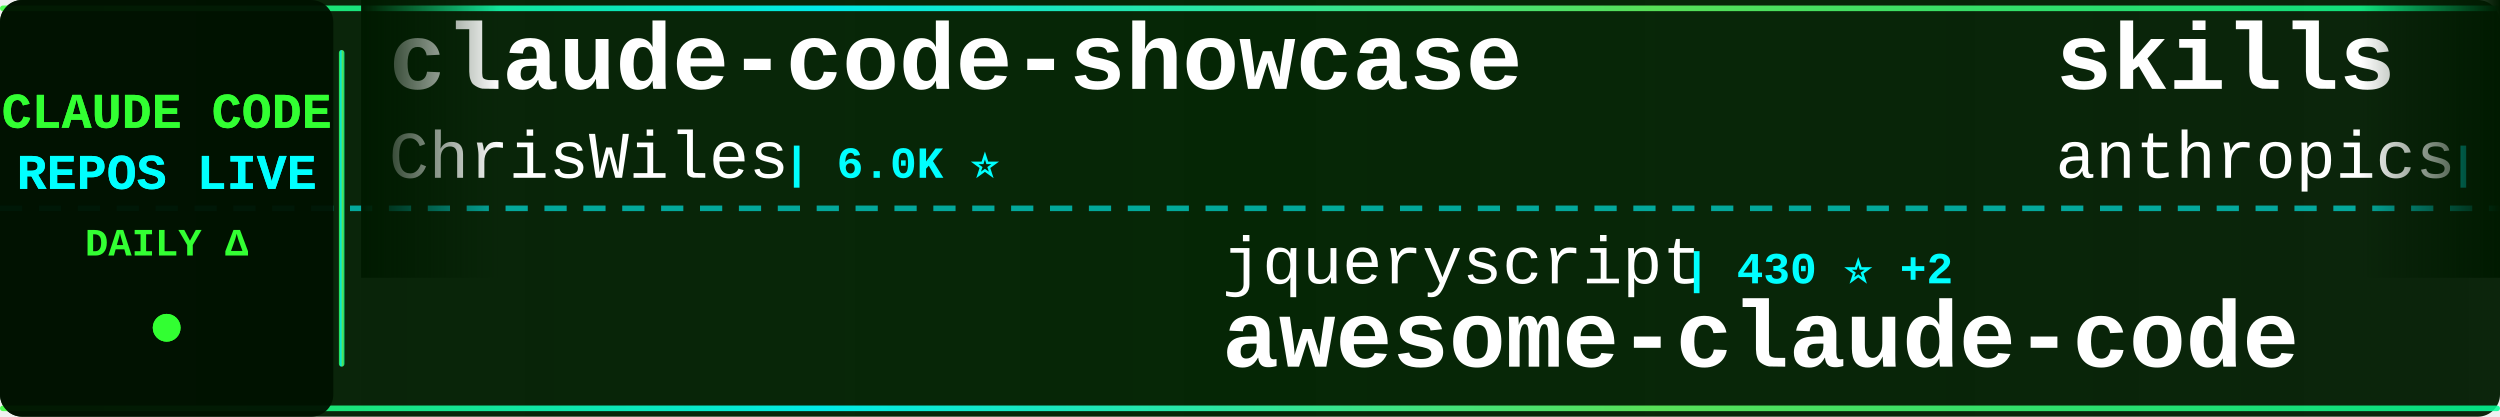
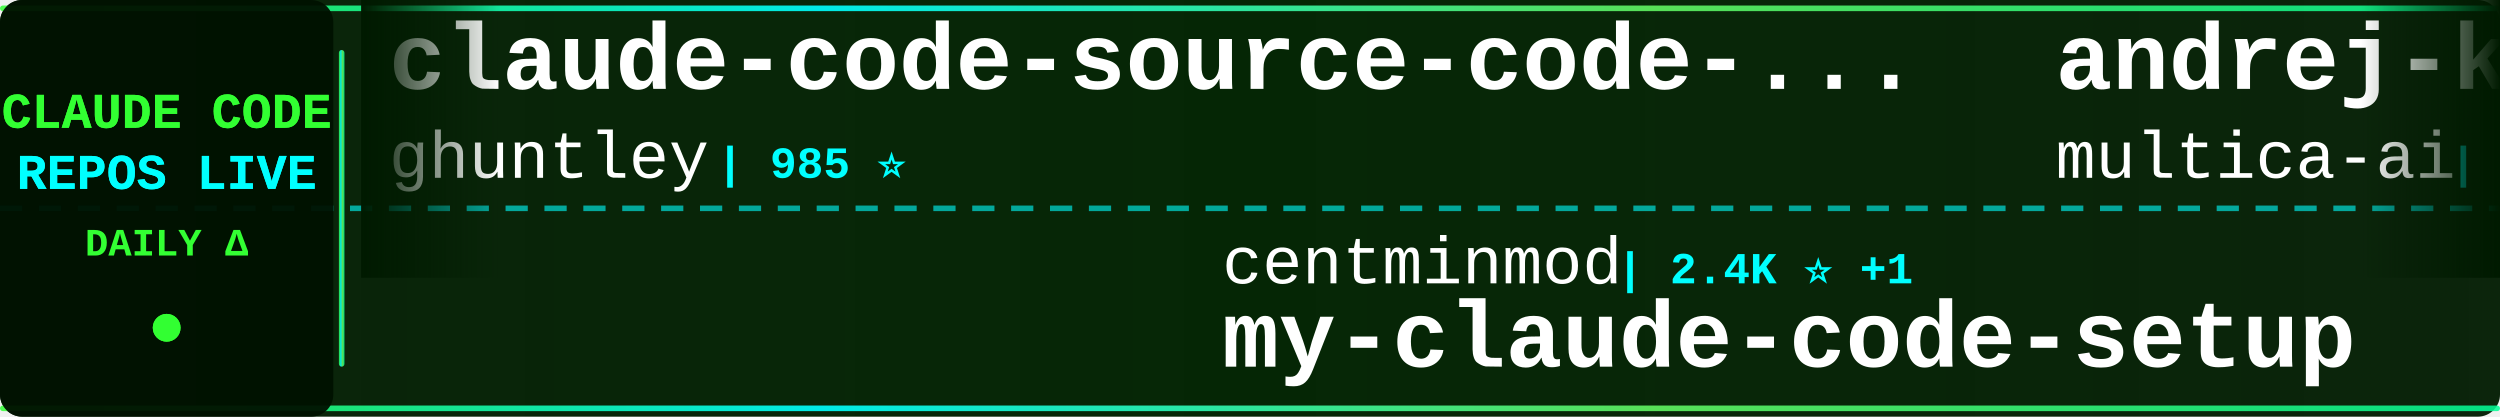
<svg xmlns="http://www.w3.org/2000/svg" width="900" height="150">
  <defs>
    <linearGradient id="tickerBg" x1="0%" y1="0%" x2="100%" y2="0%">
      <stop offset="0%" style="stop-color:#001a00;stop-opacity:0.95" />
      <stop offset="50%" style="stop-color:#002200;stop-opacity:0.98" />
      <stop offset="100%" style="stop-color:#001a00;stop-opacity:0.95" />
    </linearGradient>
    <linearGradient id="borderGrad" x1="0%" y1="0%" x2="100%" y2="0%">
      <stop offset="0%" style="stop-color:#33ff33;stop-opacity:0.85">
        <animate attributeName="stop-opacity" values="0.85;1;0.85" dur="2s" repeatCount="indefinite" />
      </stop>
      <stop offset="33%" style="stop-color:#00ffff;stop-opacity:0.9">
        <animate attributeName="stop-opacity" values="0.9;1;0.9" dur="2.2s" repeatCount="indefinite" />
      </stop>
      <stop offset="66%" style="stop-color:#66ff66;stop-opacity:0.85">
        <animate attributeName="stop-opacity" values="0.85;1;0.85" dur="1.8s" repeatCount="indefinite" />
      </stop>
      <stop offset="100%" style="stop-color:#00ff99;stop-opacity:0.85">
        <animate attributeName="stop-opacity" values="0.85;1;0.85" dur="2s" repeatCount="indefinite" />
      </stop>
    </linearGradient>
    <filter id="textGlow">
      <feGaussianBlur stdDeviation="0.1" result="coloredBlur" />
      <feMerge>
        <feMergeNode in="coloredBlur" />
        <feMergeNode in="SourceGraphic" />
      </feMerge>
    </filter>
    <filter id="metricGlow">
      <feGaussianBlur stdDeviation="0.2" result="coloredBlur" />
      <feMerge>
        <feMergeNode in="coloredBlur" />
        <feMergeNode in="SourceGraphic" />
      </feMerge>
    </filter>
    <linearGradient id="leftFade" x1="0%" y1="0%" x2="100%" y2="0%">
      <stop offset="0%" style="stop-color:#001a00;stop-opacity:1" />
      <stop offset="100%" style="stop-color:#001a00;stop-opacity:0" />
    </linearGradient>
    <linearGradient id="rightFade" x1="0%" y1="0%" x2="100%" y2="0%">
      <stop offset="0%" style="stop-color:#001a00;stop-opacity:0" />
      <stop offset="100%" style="stop-color:#001a00;stop-opacity:1" />
    </linearGradient>
  </defs>
  <rect width="900" height="150" fill="url(#tickerBg)" rx="8" />
  <rect x="0" y="2" width="900" height="2" fill="url(#borderGrad)" rx="1" />
  <rect x="0" y="146" width="900" height="2" fill="url(#borderGrad)" rx="1" />
  <line x1="0" y1="75" x2="900" y2="75" stroke="#00ffff" stroke-width="2" stroke-dasharray="8 6" opacity="0.6" />
  <rect x="0" y="0" width="120" height="150" fill="#001100" opacity="0.95" rx="8" />
  <text x="60" y="46" font-family="'Courier New', monospace" font-size="18" font-weight="bold" fill="#33ff33" text-anchor="middle" filter="url(#textGlow)">
    CLAUDE CODE
  </text>
  <text x="60" y="68" font-family="'Courier New', monospace" font-size="18" font-weight="bold" fill="#00ffff" text-anchor="middle" filter="url(#textGlow)">
    REPOS LIVE
  </text>
  <text x="60" y="92" font-family="'Courier New', monospace" font-size="14" font-weight="bold" fill="#33ff33" text-anchor="middle">
    DAILY Δ
  </text>
  <circle cx="60" cy="118" r="5" fill="#33ff33" filter="url(#metricGlow)">
    <animate attributeName="r" values="4;6;4" dur="1.5s" repeatCount="indefinite" />
    <animate attributeName="opacity" values="0.6;1;0.6" dur="1.5s" repeatCount="indefinite" />
  </circle>
  <rect x="122" y="18" width="2" height="114" fill="url(#borderGrad)" rx="1" />
  <clipPath id="tickerClip">
    <rect x="130" y="0" width="770" height="150" />
  </clipPath>
  <g clip-path="url(#tickerClip)">
    <g id="tickerItems">
      <animateTransform attributeName="transform" attributeType="XML" type="translate" from="0 0" to="-3000 0" dur="54s" repeatCount="indefinite" />
      <g transform="translate(0, 0)">
-         <text x="140" y="32" font-family="'Courier New', monospace" font-size="34" font-weight="bold" fill="#ffffff">claude-code-showcase</text>
-         <text x="140" y="64" font-family="'Courier New', monospace" font-size="24" font-weight="normal" fill="#ffffff" opacity="1.0">ChrisWiles</text>
-         <text x="282" y="64" font-family="'Courier New', monospace" font-size="16" font-weight="bold" fill="#00ffff"> | 6.0K ⭐</text>
+         <text x="140" y="32" font-family="'Courier New', monospace" font-size="34" font-weight="bold" fill="#ffffff">claude-code-source-code-...</text>
+         <text x="140" y="64" font-family="'Courier New', monospace" font-size="24" font-weight="normal" fill="#ffffff" opacity="1.0">ghuntley</text>
+         <text x="258" y="64" font-family="'Courier New', monospace" font-size="16" font-weight="bold" fill="#00ffff"> | 985 ⭐</text>
      </g>
      <g transform="translate(300, 0)">
-         <text x="140" y="102" font-family="'Courier New', monospace" font-size="24" font-weight="normal" fill="#ffffff" opacity="1.0">jqueryscript</text>
-         <text x="306" y="102" font-family="'Courier New', monospace" font-size="16" font-weight="bold" fill="#00ffff"> | 430 ⭐ +2</text>
-         <text x="140" y="132" font-family="'Courier New', monospace" font-size="34" font-weight="bold" fill="#ffffff">awesome-claude-code</text>
+         <text x="140" y="102" font-family="'Courier New', monospace" font-size="24" font-weight="normal" fill="#ffffff" opacity="1.0">centminmod</text>
+         <text x="282" y="102" font-family="'Courier New', monospace" font-size="16" font-weight="bold" fill="#00ffff"> | 2.4K ⭐ +1</text>
+         <text x="140" y="132" font-family="'Courier New', monospace" font-size="34" font-weight="bold" fill="#ffffff">my-claude-code-setup</text>
      </g>
      <g transform="translate(600, 0)">
-         <text x="140" y="32" font-family="'Courier New', monospace" font-size="34" font-weight="bold" fill="#ffffff">skills</text>
-         <text x="140" y="64" font-family="'Courier New', monospace" font-size="24" font-weight="normal" fill="#ffffff" opacity="1.0">anthropics</text>
-         <text x="282" y="64" font-family="'Courier New', monospace" font-size="16" font-weight="bold" fill="#00ffff"> | 153.1K ⭐ +347</text>
+         <text x="140" y="32" font-family="'Courier New', monospace" font-size="34" font-weight="bold" fill="#ffffff">andrej-karpathy-skills</text>
+         <text x="140" y="64" font-family="'Courier New', monospace" font-size="24" font-weight="normal" fill="#ffffff" opacity="1.0">multica-ai</text>
+         <text x="282" y="64" font-family="'Courier New', monospace" font-size="16" font-weight="bold" fill="#00ffff"> | 179.2K ⭐ +414</text>
      </g>
      <g transform="translate(900, 0)">
-         <text x="140" y="102" font-family="'Courier New', monospace" font-size="24" font-weight="normal" fill="#ffffff" opacity="1.0">Windy3f3f3f3f</text>
-         <text x="318" y="102" font-family="'Courier New', monospace" font-size="16" font-weight="bold" fill="#00ffff"> | 1.4K ⭐ +4</text>
-         <text x="140" y="132" font-family="'Courier New', monospace" font-size="34" font-weight="bold" fill="#ffffff">claude-code-from-scratch</text>
+         <text x="140" y="102" font-family="'Courier New', monospace" font-size="24" font-weight="normal" fill="#ffffff" opacity="1.0">Hyper66666</text>
+         <text x="282" y="102" font-family="'Courier New', monospace" font-size="16" font-weight="bold" fill="#00ffff"> | 216 ⭐</text>
+         <text x="140" y="132" font-family="'Courier New', monospace" font-size="34" font-weight="bold" fill="#ffffff">claude-code-sourcemap</text>
      </g>
      <g transform="translate(1200, 0)">
-         <text x="140" y="32" font-family="'Courier New', monospace" font-size="34" font-weight="bold" fill="#ffffff">claude-code</text>
-         <text x="140" y="64" font-family="'Courier New', monospace" font-size="24" font-weight="normal" fill="#ffffff" opacity="1.0">VineeTagarwaL-code</text>
-         <text x="378" y="64" font-family="'Courier New', monospace" font-size="16" font-weight="bold" fill="#00ffff"> | 276 ⭐</text>
+         <text x="140" y="32" font-family="'Courier New', monospace" font-size="34" font-weight="bold" fill="#ffffff">claude-code-security-rev...</text>
+         <text x="140" y="64" font-family="'Courier New', monospace" font-size="24" font-weight="normal" fill="#ffffff" opacity="1.0">anthropics</text>
+         <text x="282" y="64" font-family="'Courier New', monospace" font-size="16" font-weight="bold" fill="#00ffff"> | 5.3K ⭐ +7</text>
      </g>
      <g transform="translate(1500, 0)">
-         <text x="140" y="102" font-family="'Courier New', monospace" font-size="24" font-weight="normal" fill="#ffffff" opacity="1.0">luyao618</text>
-         <text x="258" y="102" font-family="'Courier New', monospace" font-size="16" font-weight="bold" fill="#00ffff"> | 1.5K ⭐ +3</text>
-         <text x="140" y="132" font-family="'Courier New', monospace" font-size="34" font-weight="bold" fill="#ffffff">Claude-Code-Source-Study</text>
+         <text x="140" y="102" font-family="'Courier New', monospace" font-size="24" font-weight="normal" fill="#ffffff" opacity="1.0">oboard</text>
+         <text x="234" y="102" font-family="'Courier New', monospace" font-size="16" font-weight="bold" fill="#00ffff"> | 3.2K ⭐</text>
+         <text x="140" y="132" font-family="'Courier New', monospace" font-size="34" font-weight="bold" fill="#ffffff">claude-code-rev</text>
      </g>
      <g transform="translate(1800, 0)">
-         <text x="140" y="32" font-family="'Courier New', monospace" font-size="34" font-weight="bold" fill="#ffffff">Claude-code</text>
-         <text x="140" y="64" font-family="'Courier New', monospace" font-size="24" font-weight="normal" fill="#ffffff" opacity="1.0">fazxes</text>
-         <text x="234" y="64" font-family="'Courier New', monospace" font-size="16" font-weight="bold" fill="#00ffff"> | 222 ⭐ +1</text>
+         <text x="140" y="32" font-family="'Courier New', monospace" font-size="34" font-weight="bold" fill="#ffffff">Open-ClaudeCode</text>
+         <text x="140" y="64" font-family="'Courier New', monospace" font-size="24" font-weight="normal" fill="#ffffff" opacity="1.0">LING71671</text>
+         <text x="270" y="64" font-family="'Courier New', monospace" font-size="16" font-weight="bold" fill="#00ffff"> | 895 ⭐ +2</text>
      </g>
      <g transform="translate(2100, 0)">
-         <text x="140" y="102" font-family="'Courier New', monospace" font-size="24" font-weight="normal" fill="#ffffff" opacity="1.0">isboyjc</text>
-         <text x="246" y="102" font-family="'Courier New', monospace" font-size="16" font-weight="bold" fill="#00ffff"> | 159 ⭐</text>
-         <text x="140" y="132" font-family="'Courier New', monospace" font-size="34" font-weight="bold" fill="#ffffff">claude-code</text>
+         <text x="140" y="102" font-family="'Courier New', monospace" font-size="24" font-weight="normal" fill="#ffffff" opacity="1.0">pengchengneo</text>
+         <text x="306" y="102" font-family="'Courier New', monospace" font-size="16" font-weight="bold" fill="#00ffff"> | 1.6K ⭐ +2</text>
+         <text x="140" y="132" font-family="'Courier New', monospace" font-size="34" font-weight="bold" fill="#ffffff">Claude-Code</text>
      </g>
      <g transform="translate(2400, 0)">
-         <text x="140" y="32" font-family="'Courier New', monospace" font-size="34" font-weight="bold" fill="#ffffff">claude-code-proxy</text>
-         <text x="140" y="64" font-family="'Courier New', monospace" font-size="24" font-weight="normal" fill="#ffffff" opacity="1.0">1rgs</text>
-         <text x="210" y="64" font-family="'Courier New', monospace" font-size="16" font-weight="bold" fill="#00ffff"> | 3.6K ⭐ +2</text>
+         <text x="140" y="32" font-family="'Courier New', monospace" font-size="34" font-weight="bold" fill="#ffffff">claude-code-source</text>
+         <text x="140" y="64" font-family="'Courier New', monospace" font-size="24" font-weight="normal" fill="#ffffff" opacity="1.0">AprilNEA</text>
+         <text x="258" y="64" font-family="'Courier New', monospace" font-size="16" font-weight="bold" fill="#00ffff"> | 388 ⭐</text>
      </g>
      <g transform="translate(2700, 0)">
-         <text x="140" y="102" font-family="'Courier New', monospace" font-size="24" font-weight="normal" fill="#ffffff" opacity="1.0">Yeachan-Heo</text>
-         <text x="294" y="102" font-family="'Courier New', monospace" font-size="16" font-weight="bold" fill="#00ffff"> | 36.7K ⭐ +45</text>
-         <text x="140" y="132" font-family="'Courier New', monospace" font-size="34" font-weight="bold" fill="#ffffff">oh-my-claudecode</text>
+         <text x="140" y="102" font-family="'Courier New', monospace" font-size="24" font-weight="normal" fill="#ffffff" opacity="1.0">OneRedOak</text>
+         <text x="270" y="102" font-family="'Courier New', monospace" font-size="16" font-weight="bold" fill="#00ffff"> | 3.8K ⭐</text>
+         <text x="140" y="132" font-family="'Courier New', monospace" font-size="34" font-weight="bold" fill="#ffffff">claude-code-workflows</text>
      </g>
      <g transform="translate(3000, 0)">
-         <text x="140" y="32" font-family="'Courier New', monospace" font-size="34" font-weight="bold" fill="#ffffff">claude-code-showcase</text>
-         <text x="140" y="64" font-family="'Courier New', monospace" font-size="24" font-weight="normal" fill="#ffffff" opacity="1.0">ChrisWiles</text>
-         <text x="282" y="64" font-family="'Courier New', monospace" font-size="16" font-weight="bold" fill="#00ffff"> | 6.0K ⭐</text>
+         <text x="140" y="32" font-family="'Courier New', monospace" font-size="34" font-weight="bold" fill="#ffffff">claude-code-source-code-...</text>
+         <text x="140" y="64" font-family="'Courier New', monospace" font-size="24" font-weight="normal" fill="#ffffff" opacity="1.0">ghuntley</text>
+         <text x="258" y="64" font-family="'Courier New', monospace" font-size="16" font-weight="bold" fill="#00ffff"> | 985 ⭐</text>
      </g>
      <g transform="translate(3300, 0)">
-         <text x="140" y="102" font-family="'Courier New', monospace" font-size="24" font-weight="normal" fill="#ffffff" opacity="1.0">jqueryscript</text>
-         <text x="306" y="102" font-family="'Courier New', monospace" font-size="16" font-weight="bold" fill="#00ffff"> | 430 ⭐ +2</text>
-         <text x="140" y="132" font-family="'Courier New', monospace" font-size="34" font-weight="bold" fill="#ffffff">awesome-claude-code</text>
+         <text x="140" y="102" font-family="'Courier New', monospace" font-size="24" font-weight="normal" fill="#ffffff" opacity="1.0">centminmod</text>
+         <text x="282" y="102" font-family="'Courier New', monospace" font-size="16" font-weight="bold" fill="#00ffff"> | 2.4K ⭐ +1</text>
+         <text x="140" y="132" font-family="'Courier New', monospace" font-size="34" font-weight="bold" fill="#ffffff">my-claude-code-setup</text>
      </g>
      <g transform="translate(3600, 0)">
-         <text x="140" y="32" font-family="'Courier New', monospace" font-size="34" font-weight="bold" fill="#ffffff">skills</text>
-         <text x="140" y="64" font-family="'Courier New', monospace" font-size="24" font-weight="normal" fill="#ffffff" opacity="1.0">anthropics</text>
-         <text x="282" y="64" font-family="'Courier New', monospace" font-size="16" font-weight="bold" fill="#00ffff"> | 153.1K ⭐ +347</text>
+         <text x="140" y="32" font-family="'Courier New', monospace" font-size="34" font-weight="bold" fill="#ffffff">andrej-karpathy-skills</text>
+         <text x="140" y="64" font-family="'Courier New', monospace" font-size="24" font-weight="normal" fill="#ffffff" opacity="1.0">multica-ai</text>
+         <text x="282" y="64" font-family="'Courier New', monospace" font-size="16" font-weight="bold" fill="#00ffff"> | 179.2K ⭐ +414</text>
      </g>
      <g transform="translate(3900, 0)">
-         <text x="140" y="102" font-family="'Courier New', monospace" font-size="24" font-weight="normal" fill="#ffffff" opacity="1.0">Windy3f3f3f3f</text>
-         <text x="318" y="102" font-family="'Courier New', monospace" font-size="16" font-weight="bold" fill="#00ffff"> | 1.4K ⭐ +4</text>
-         <text x="140" y="132" font-family="'Courier New', monospace" font-size="34" font-weight="bold" fill="#ffffff">claude-code-from-scratch</text>
+         <text x="140" y="102" font-family="'Courier New', monospace" font-size="24" font-weight="normal" fill="#ffffff" opacity="1.0">Hyper66666</text>
+         <text x="282" y="102" font-family="'Courier New', monospace" font-size="16" font-weight="bold" fill="#00ffff"> | 216 ⭐</text>
+         <text x="140" y="132" font-family="'Courier New', monospace" font-size="34" font-weight="bold" fill="#ffffff">claude-code-sourcemap</text>
      </g>
    </g>
  </g>
  <rect x="130" y="0" width="50" height="100" fill="url(#leftFade)" />
  <rect x="850" y="0" width="50" height="100" fill="url(#rightFade)" />
</svg>
